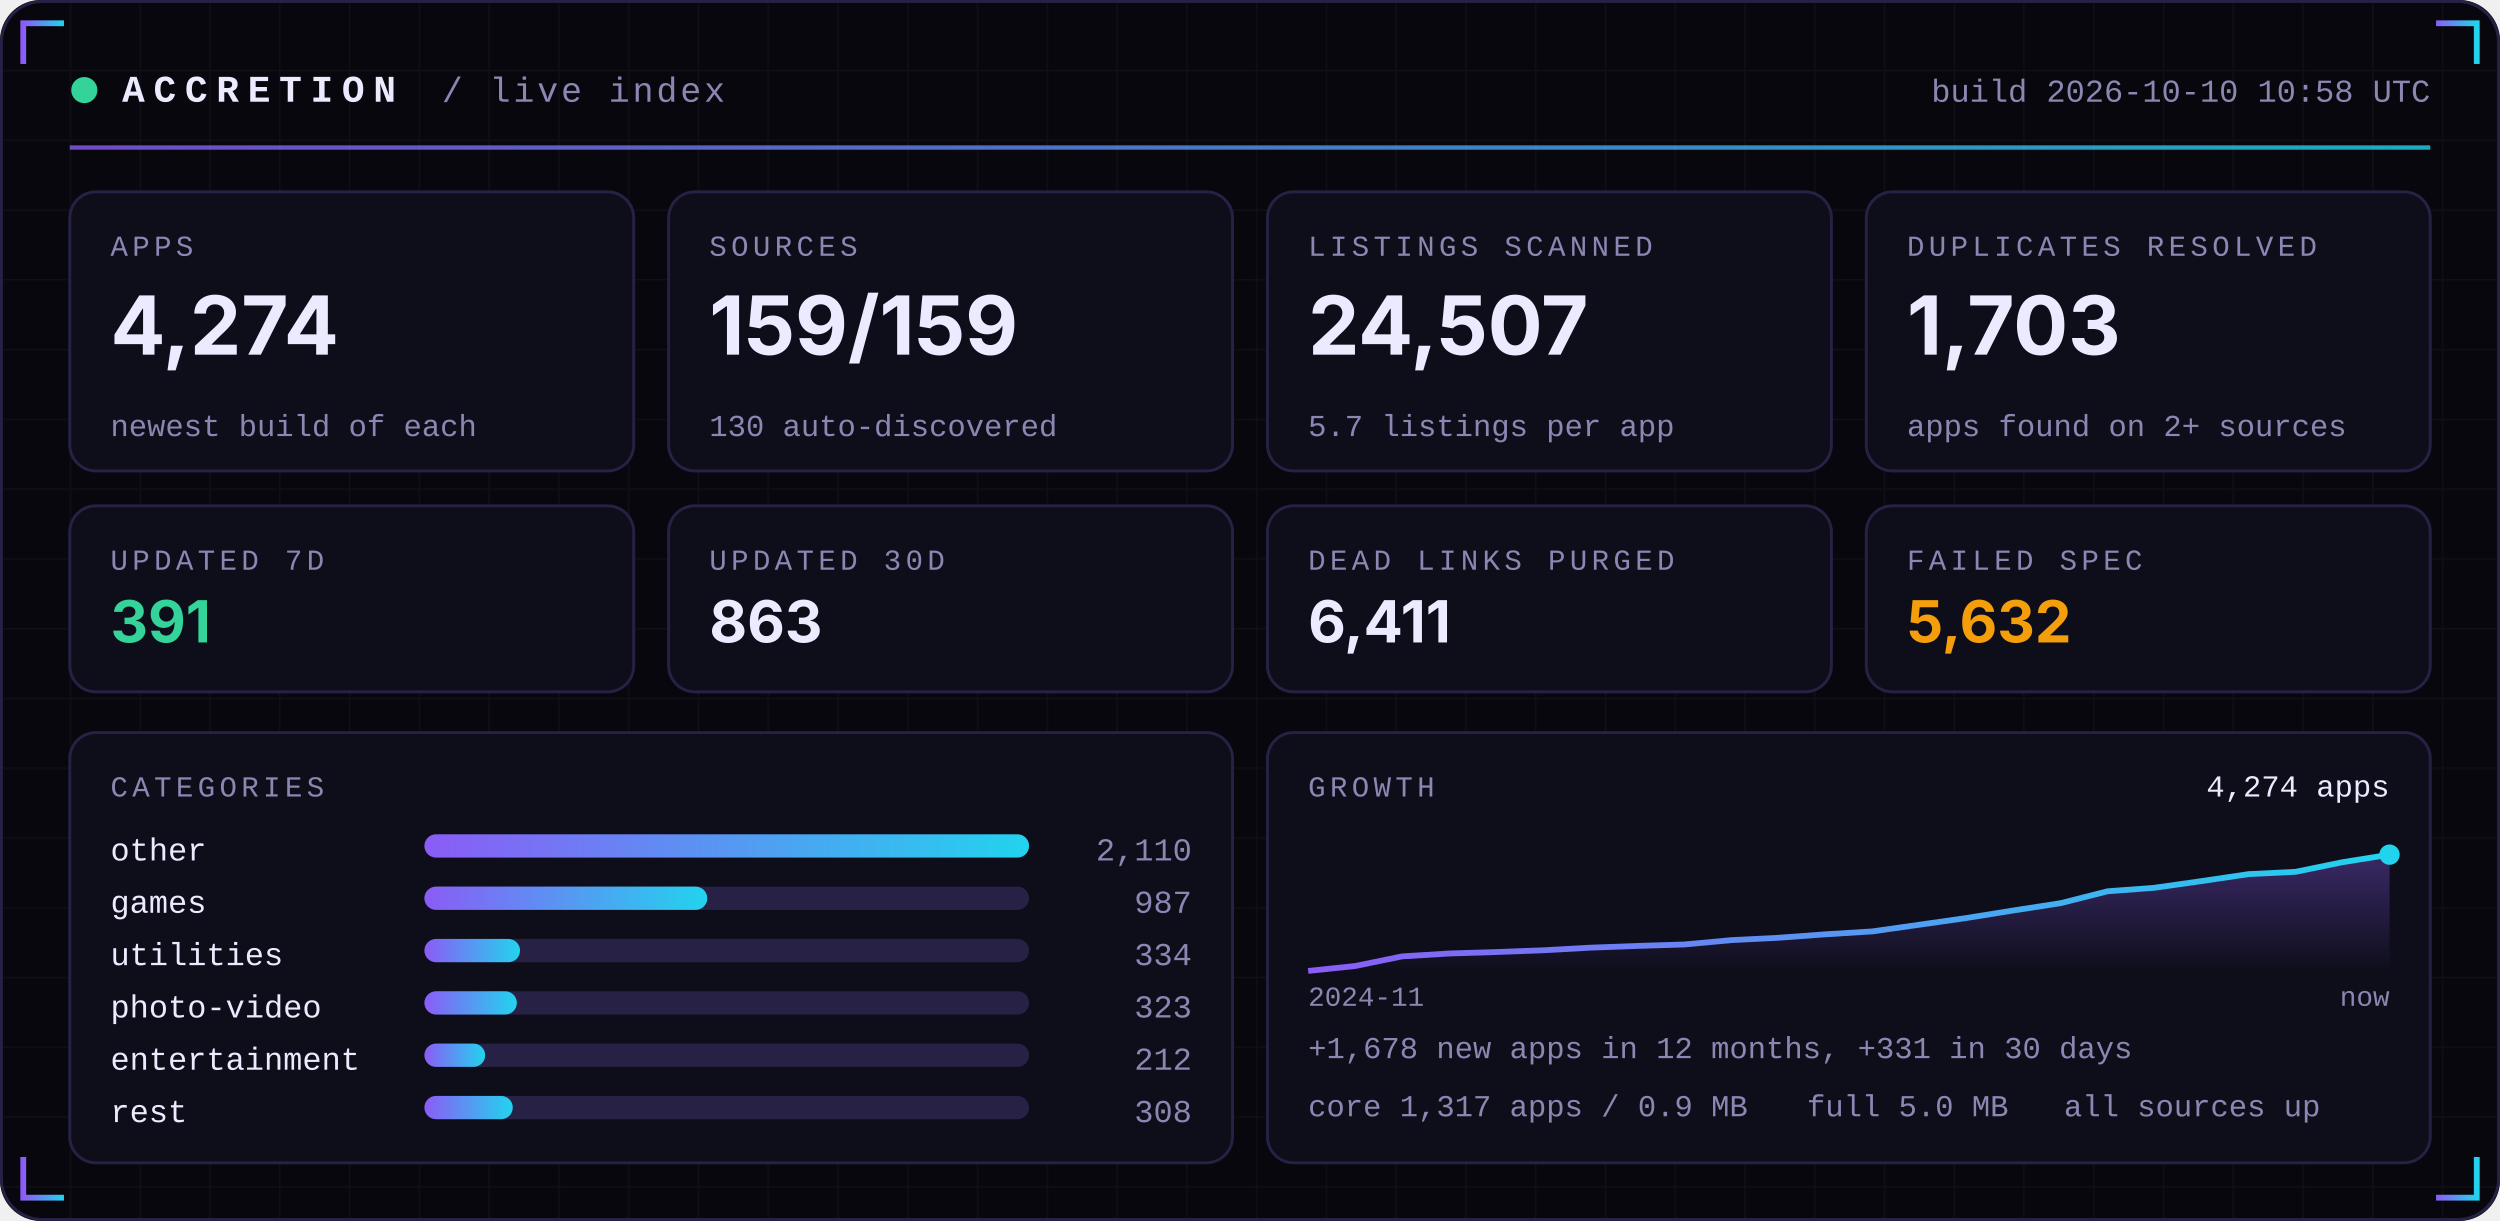
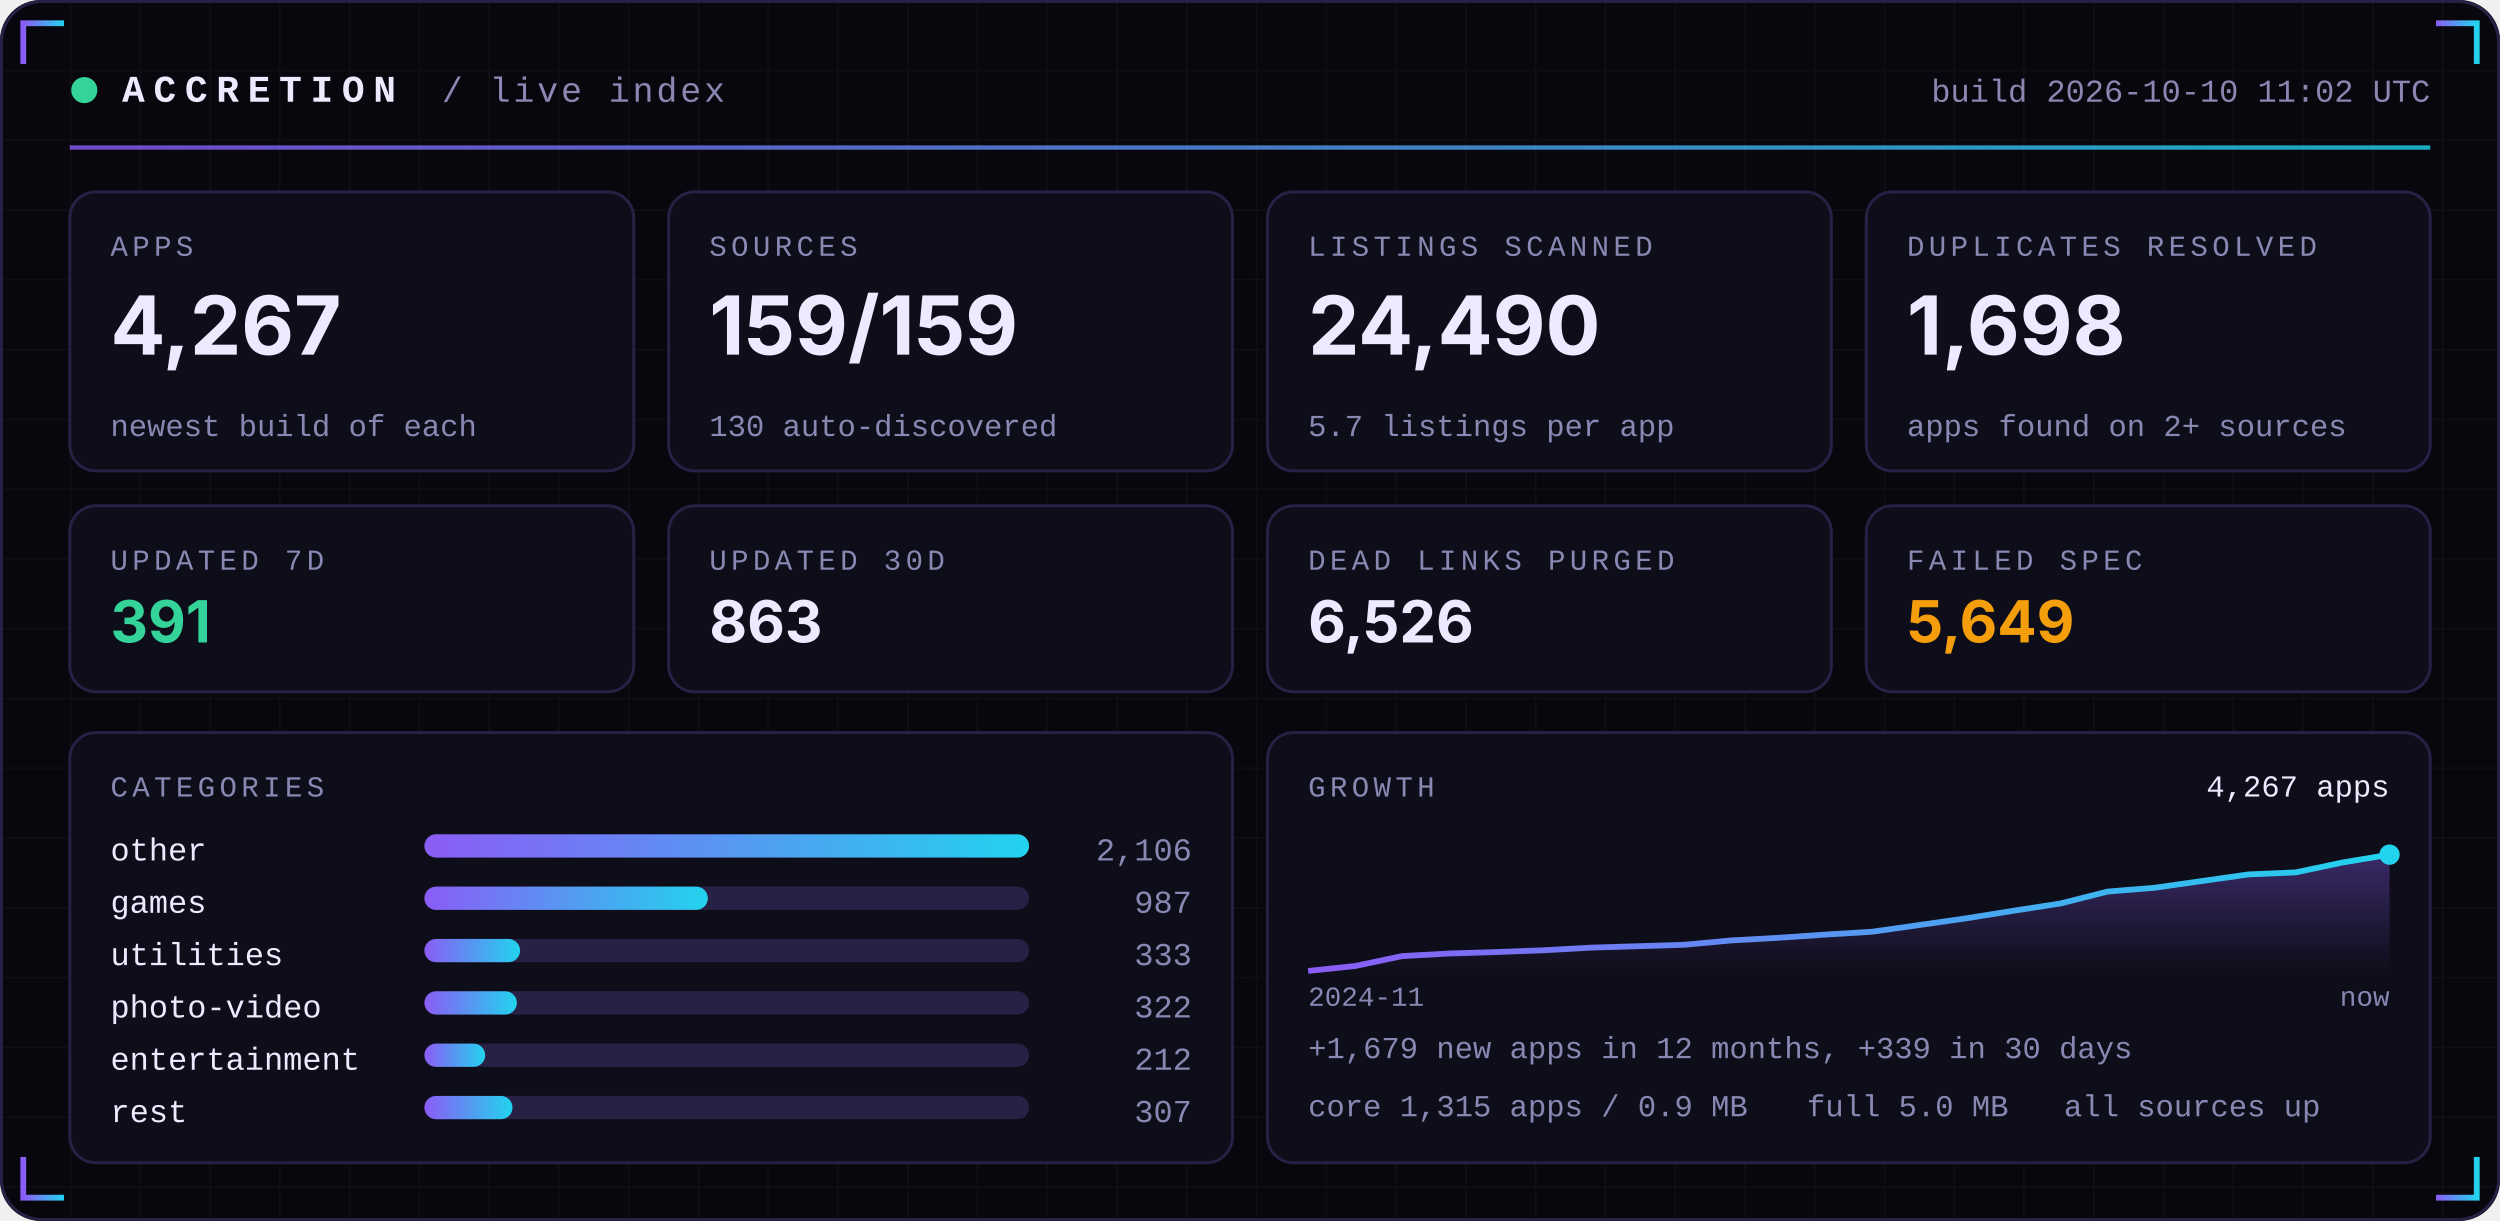
<svg xmlns="http://www.w3.org/2000/svg" width="860" height="420" viewBox="0 0 860 420" role="img">
  <defs>
    <linearGradient id="acc" x1="0" x2="1">
      <stop offset="0" stop-color="#8B5CF6" />
      <stop offset="1" stop-color="#22D3EE" />
    </linearGradient>
    <linearGradient id="area" x1="0" x2="0" y1="0" y2="1">
      <stop offset="0" stop-color="#8B5CF6" stop-opacity="0.35" />
      <stop offset="1" stop-color="#8B5CF6" stop-opacity="0" />
    </linearGradient>
    <pattern id="grid" width="24" height="24" patternUnits="userSpaceOnUse">
      <path d="M24 0H0V24" fill="none" stroke="#FFFFFF" stroke-opacity="0.035" />
    </pattern>
  </defs>
  <rect width="860" height="420" rx="14" fill="#07070D" />
  <rect width="860" height="420" rx="14" fill="url(#grid)" />
  <rect x="0.5" y="0.5" width="859" height="419" rx="14" fill="none" stroke="#262145" />
  <path d="M8 22 V8 H22" stroke="url(#acc)" stroke-width="2" fill="none" />
  <path d="M852 22 V8 H838" stroke="url(#acc)" stroke-width="2" fill="none" />
  <path d="M8 398 V412 H22" stroke="url(#acc)" stroke-width="2" fill="none" />
  <path d="M852 398 V412 H838" stroke="url(#acc)" stroke-width="2" fill="none" />
  <circle cx="29" cy="31" r="4.5" fill="#34D399">
    <animate attributeName="opacity" values="1;0.25;1" dur="2.4s" repeatCount="indefinite" />
  </circle>
  <text x="42" y="35" font-family="ui-monospace,SFMono-Regular,Menlo,Consolas,'Liberation Mono',monospace" font-size="13" font-weight="700" fill="#ECEAFF" text-anchor="start" letter-spacing="3">ACCRETION</text>
  <text x="152" y="35" font-family="ui-monospace,SFMono-Regular,Menlo,Consolas,'Liberation Mono',monospace" font-size="12" font-weight="400" fill="#8B87B3" text-anchor="start" letter-spacing="1">/ live index</text>
-   <text x="836" y="35" font-family="ui-monospace,SFMono-Regular,Menlo,Consolas,'Liberation Mono',monospace" font-size="11" font-weight="400" fill="#8B87B3" text-anchor="end" letter-spacing="0">build 2026-10-10 10:58 UTC</text>
+   <text x="836" y="35" font-family="ui-monospace,SFMono-Regular,Menlo,Consolas,'Liberation Mono',monospace" font-size="11" font-weight="400" fill="#8B87B3" text-anchor="end" letter-spacing="0">build 2026-10-10 11:02 UTC</text>
  <rect x="24" y="50" width="812" height="1.5" fill="url(#acc)" opacity="0.8" />
  <rect x="24.0" y="66" width="194.0" height="96" rx="9" fill="#0E0E1A" stroke="#262145" />
  <text x="38.0" y="88" font-family="ui-monospace,SFMono-Regular,Menlo,Consolas,'Liberation Mono',monospace" font-size="10" font-weight="400" fill="#8B87B3" text-anchor="start" letter-spacing="1.5">APPS</text>
-   <text x="38.0" y="122" font-family="-apple-system,BlinkMacSystemFont,'Segoe UI',Inter,Helvetica,Arial,sans-serif" font-size="28" font-weight="700" fill="#ECEAFF" text-anchor="start" letter-spacing="0">4,274</text>
+   <text x="38.0" y="122" font-family="-apple-system,BlinkMacSystemFont,'Segoe UI',Inter,Helvetica,Arial,sans-serif" font-size="28" font-weight="700" fill="#ECEAFF" text-anchor="start" letter-spacing="0">4,267</text>
  <text x="38.0" y="150" font-family="ui-monospace,SFMono-Regular,Menlo,Consolas,'Liberation Mono',monospace" font-size="10.5" font-weight="400" fill="#8B87B3" text-anchor="start" letter-spacing="0">newest build of each</text>
  <rect x="230.0" y="66" width="194.0" height="96" rx="9" fill="#0E0E1A" stroke="#262145" />
  <text x="244.0" y="88" font-family="ui-monospace,SFMono-Regular,Menlo,Consolas,'Liberation Mono',monospace" font-size="10" font-weight="400" fill="#8B87B3" text-anchor="start" letter-spacing="1.5">SOURCES</text>
  <text x="244.0" y="122" font-family="-apple-system,BlinkMacSystemFont,'Segoe UI',Inter,Helvetica,Arial,sans-serif" font-size="28" font-weight="700" fill="#ECEAFF" text-anchor="start" letter-spacing="0">159/159</text>
  <text x="244.0" y="150" font-family="ui-monospace,SFMono-Regular,Menlo,Consolas,'Liberation Mono',monospace" font-size="10.5" font-weight="400" fill="#8B87B3" text-anchor="start" letter-spacing="0">130 auto-discovered</text>
  <rect x="436.0" y="66" width="194.0" height="96" rx="9" fill="#0E0E1A" stroke="#262145" />
  <text x="450.0" y="88" font-family="ui-monospace,SFMono-Regular,Menlo,Consolas,'Liberation Mono',monospace" font-size="10" font-weight="400" fill="#8B87B3" text-anchor="start" letter-spacing="1.5">LISTINGS SCANNED</text>
-   <text x="450.0" y="122" font-family="-apple-system,BlinkMacSystemFont,'Segoe UI',Inter,Helvetica,Arial,sans-serif" font-size="28" font-weight="700" fill="#ECEAFF" text-anchor="start" letter-spacing="0">24,507</text>
+   <text x="450.0" y="122" font-family="-apple-system,BlinkMacSystemFont,'Segoe UI',Inter,Helvetica,Arial,sans-serif" font-size="28" font-weight="700" fill="#ECEAFF" text-anchor="start" letter-spacing="0">24,490</text>
  <text x="450.0" y="150" font-family="ui-monospace,SFMono-Regular,Menlo,Consolas,'Liberation Mono',monospace" font-size="10.5" font-weight="400" fill="#8B87B3" text-anchor="start" letter-spacing="0">5.7 listings per app</text>
  <rect x="642.0" y="66" width="194.0" height="96" rx="9" fill="#0E0E1A" stroke="#262145" />
  <text x="656.0" y="88" font-family="ui-monospace,SFMono-Regular,Menlo,Consolas,'Liberation Mono',monospace" font-size="10" font-weight="400" fill="#8B87B3" text-anchor="start" letter-spacing="1.5">DUPLICATES RESOLVED</text>
-   <text x="656.0" y="122" font-family="-apple-system,BlinkMacSystemFont,'Segoe UI',Inter,Helvetica,Arial,sans-serif" font-size="28" font-weight="700" fill="#ECEAFF" text-anchor="start" letter-spacing="0">1,703</text>
+   <text x="656.0" y="122" font-family="-apple-system,BlinkMacSystemFont,'Segoe UI',Inter,Helvetica,Arial,sans-serif" font-size="28" font-weight="700" fill="#ECEAFF" text-anchor="start" letter-spacing="0">1,698</text>
  <text x="656.0" y="150" font-family="ui-monospace,SFMono-Regular,Menlo,Consolas,'Liberation Mono',monospace" font-size="10.5" font-weight="400" fill="#8B87B3" text-anchor="start" letter-spacing="0">apps found on 2+ sources</text>
  <rect x="24.0" y="174" width="194.0" height="64" rx="9" fill="#0E0E1A" stroke="#262145" />
  <text x="38.0" y="196" font-family="ui-monospace,SFMono-Regular,Menlo,Consolas,'Liberation Mono',monospace" font-size="10" font-weight="400" fill="#8B87B3" text-anchor="start" letter-spacing="1.5">UPDATED 7D</text>
  <text x="38.0" y="221" font-family="-apple-system,BlinkMacSystemFont,'Segoe UI',Inter,Helvetica,Arial,sans-serif" font-size="20" font-weight="700" fill="#34D399" text-anchor="start" letter-spacing="0">391</text>
  <rect x="230.0" y="174" width="194.0" height="64" rx="9" fill="#0E0E1A" stroke="#262145" />
  <text x="244.0" y="196" font-family="ui-monospace,SFMono-Regular,Menlo,Consolas,'Liberation Mono',monospace" font-size="10" font-weight="400" fill="#8B87B3" text-anchor="start" letter-spacing="1.5">UPDATED 30D</text>
  <text x="244.0" y="221" font-family="-apple-system,BlinkMacSystemFont,'Segoe UI',Inter,Helvetica,Arial,sans-serif" font-size="20" font-weight="700" fill="#ECEAFF" text-anchor="start" letter-spacing="0">863</text>
  <rect x="436.0" y="174" width="194.0" height="64" rx="9" fill="#0E0E1A" stroke="#262145" />
  <text x="450.0" y="196" font-family="ui-monospace,SFMono-Regular,Menlo,Consolas,'Liberation Mono',monospace" font-size="10" font-weight="400" fill="#8B87B3" text-anchor="start" letter-spacing="1.5">DEAD LINKS PURGED</text>
-   <text x="450.0" y="221" font-family="-apple-system,BlinkMacSystemFont,'Segoe UI',Inter,Helvetica,Arial,sans-serif" font-size="20" font-weight="700" fill="#ECEAFF" text-anchor="start" letter-spacing="0">6,411</text>
+   <text x="450.0" y="221" font-family="-apple-system,BlinkMacSystemFont,'Segoe UI',Inter,Helvetica,Arial,sans-serif" font-size="20" font-weight="700" fill="#ECEAFF" text-anchor="start" letter-spacing="0">6,526</text>
  <rect x="642.0" y="174" width="194.0" height="64" rx="9" fill="#0E0E1A" stroke="#262145" />
  <text x="656.0" y="196" font-family="ui-monospace,SFMono-Regular,Menlo,Consolas,'Liberation Mono',monospace" font-size="10" font-weight="400" fill="#8B87B3" text-anchor="start" letter-spacing="1.5">FAILED SPEC</text>
-   <text x="656.0" y="221" font-family="-apple-system,BlinkMacSystemFont,'Segoe UI',Inter,Helvetica,Arial,sans-serif" font-size="20" font-weight="700" fill="#F59E0B" text-anchor="start" letter-spacing="0">5,632</text>
+   <text x="656.0" y="221" font-family="-apple-system,BlinkMacSystemFont,'Segoe UI',Inter,Helvetica,Arial,sans-serif" font-size="20" font-weight="700" fill="#F59E0B" text-anchor="start" letter-spacing="0">5,649</text>
  <rect x="24" y="252" width="400.0" height="148" rx="9" fill="#0E0E1A" stroke="#262145" />
  <rect x="436.0" y="252" width="400.0" height="148" rx="9" fill="#0E0E1A" stroke="#262145" />
  <text x="38" y="274" font-family="ui-monospace,SFMono-Regular,Menlo,Consolas,'Liberation Mono',monospace" font-size="10" font-weight="400" fill="#8B87B3" text-anchor="start" letter-spacing="1.5">CATEGORIES</text>
  <text x="38" y="296" font-family="ui-monospace,SFMono-Regular,Menlo,Consolas,'Liberation Mono',monospace" font-size="11" font-weight="400" fill="#ECEAFF" text-anchor="start" letter-spacing="0">other</text>
  <rect x="146" y="287" width="208.0" height="8" rx="4" fill="#262145" />
  <rect x="146" y="287" width="208.0" height="8" rx="4" fill="url(#acc)" />
-   <text x="410.0" y="296" font-family="ui-monospace,SFMono-Regular,Menlo,Consolas,'Liberation Mono',monospace" font-size="11" font-weight="400" fill="#8B87B3" text-anchor="end" letter-spacing="0">2,110</text>
+   <text x="410.0" y="296" font-family="ui-monospace,SFMono-Regular,Menlo,Consolas,'Liberation Mono',monospace" font-size="11" font-weight="400" fill="#8B87B3" text-anchor="end" letter-spacing="0">2,106</text>
  <text x="38" y="314" font-family="ui-monospace,SFMono-Regular,Menlo,Consolas,'Liberation Mono',monospace" font-size="11" font-weight="400" fill="#ECEAFF" text-anchor="start" letter-spacing="0">games</text>
  <rect x="146" y="305" width="208.0" height="8" rx="4" fill="#262145" />
-   <rect x="146" y="305" width="97.3" height="8" rx="4" fill="url(#acc)" />
+   <rect x="146" y="305" width="97.5" height="8" rx="4" fill="url(#acc)" />
  <text x="410.0" y="314" font-family="ui-monospace,SFMono-Regular,Menlo,Consolas,'Liberation Mono',monospace" font-size="11" font-weight="400" fill="#8B87B3" text-anchor="end" letter-spacing="0">987</text>
  <text x="38" y="332" font-family="ui-monospace,SFMono-Regular,Menlo,Consolas,'Liberation Mono',monospace" font-size="11" font-weight="400" fill="#ECEAFF" text-anchor="start" letter-spacing="0">utilities</text>
  <rect x="146" y="323" width="208.0" height="8" rx="4" fill="#262145" />
  <rect x="146" y="323" width="32.9" height="8" rx="4" fill="url(#acc)" />
-   <text x="410.0" y="332" font-family="ui-monospace,SFMono-Regular,Menlo,Consolas,'Liberation Mono',monospace" font-size="11" font-weight="400" fill="#8B87B3" text-anchor="end" letter-spacing="0">334</text>
+   <text x="410.0" y="332" font-family="ui-monospace,SFMono-Regular,Menlo,Consolas,'Liberation Mono',monospace" font-size="11" font-weight="400" fill="#8B87B3" text-anchor="end" letter-spacing="0">333</text>
  <text x="38" y="350" font-family="ui-monospace,SFMono-Regular,Menlo,Consolas,'Liberation Mono',monospace" font-size="11" font-weight="400" fill="#ECEAFF" text-anchor="start" letter-spacing="0">photo-video</text>
  <rect x="146" y="341" width="208.0" height="8" rx="4" fill="#262145" />
  <rect x="146" y="341" width="31.8" height="8" rx="4" fill="url(#acc)" />
-   <text x="410.0" y="350" font-family="ui-monospace,SFMono-Regular,Menlo,Consolas,'Liberation Mono',monospace" font-size="11" font-weight="400" fill="#8B87B3" text-anchor="end" letter-spacing="0">323</text>
+   <text x="410.0" y="350" font-family="ui-monospace,SFMono-Regular,Menlo,Consolas,'Liberation Mono',monospace" font-size="11" font-weight="400" fill="#8B87B3" text-anchor="end" letter-spacing="0">322</text>
  <text x="38" y="368" font-family="ui-monospace,SFMono-Regular,Menlo,Consolas,'Liberation Mono',monospace" font-size="11" font-weight="400" fill="#ECEAFF" text-anchor="start" letter-spacing="0">entertainment</text>
  <rect x="146" y="359" width="208.0" height="8" rx="4" fill="#262145" />
  <rect x="146" y="359" width="20.9" height="8" rx="4" fill="url(#acc)" />
  <text x="410.0" y="368" font-family="ui-monospace,SFMono-Regular,Menlo,Consolas,'Liberation Mono',monospace" font-size="11" font-weight="400" fill="#8B87B3" text-anchor="end" letter-spacing="0">212</text>
  <text x="38" y="386" font-family="ui-monospace,SFMono-Regular,Menlo,Consolas,'Liberation Mono',monospace" font-size="11" font-weight="400" fill="#ECEAFF" text-anchor="start" letter-spacing="0">rest</text>
  <rect x="146" y="377" width="208.0" height="8" rx="4" fill="#262145" />
-   <rect x="146" y="377" width="30.4" height="8" rx="4" fill="url(#acc)" />
-   <text x="410.0" y="386" font-family="ui-monospace,SFMono-Regular,Menlo,Consolas,'Liberation Mono',monospace" font-size="11" font-weight="400" fill="#8B87B3" text-anchor="end" letter-spacing="0">308</text>
+   <rect x="146" y="377" width="30.3" height="8" rx="4" fill="url(#acc)" />
+   <text x="410.0" y="386" font-family="ui-monospace,SFMono-Regular,Menlo,Consolas,'Liberation Mono',monospace" font-size="11" font-weight="400" fill="#8B87B3" text-anchor="end" letter-spacing="0">307</text>
  <text x="450.0" y="274" font-family="ui-monospace,SFMono-Regular,Menlo,Consolas,'Liberation Mono',monospace" font-size="10" font-weight="400" fill="#8B87B3" text-anchor="start" letter-spacing="1.5">GROWTH</text>
-   <polygon points="450.0,334 450.0,334.0 466.2,332.3 482.3,329.0 498.5,328.0 514.7,327.5 530.9,326.9 547.0,326.0 563.2,325.4 579.4,324.9 595.6,323.4 611.7,322.6 627.9,321.4 644.1,320.4 660.3,318.1 676.4,315.8 692.6,313.2 708.8,310.7 725.0,306.6 741.1,305.4 757.3,303.1 773.5,300.7 789.7,299.9 805.8,296.6 822.0,294.0 822.0,334" fill="url(#area)" />
-   <polyline points="450.0,334.0 466.2,332.3 482.3,329.0 498.5,328.0 514.7,327.5 530.9,326.9 547.0,326.0 563.2,325.4 579.4,324.9 595.6,323.4 611.7,322.6 627.9,321.4 644.1,320.4 660.3,318.1 676.4,315.8 692.6,313.2 708.8,310.7 725.0,306.6 741.1,305.4 757.3,303.1 773.5,300.7 789.7,299.9 805.8,296.6 822.0,294.0" fill="none" stroke="url(#acc)" stroke-width="2" stroke-linejoin="round" />
+   <polygon points="450.0,334 450.0,334.0 466.2,332.3 482.3,328.9 498.5,328.0 514.7,327.5 530.9,326.9 547.0,326.0 563.2,325.5 579.4,325.0 595.6,323.5 611.7,322.6 627.9,321.5 644.1,320.5 660.3,318.2 676.4,315.9 692.6,313.3 708.8,310.8 725.0,306.7 741.1,305.4 757.3,303.1 773.5,300.8 789.7,300.1 805.8,296.7 822.0,294.0 822.0,334" fill="url(#area)" />
+   <polyline points="450.0,334.0 466.2,332.3 482.3,328.9 498.5,328.0 514.7,327.5 530.9,326.9 547.0,326.0 563.2,325.5 579.4,325.0 595.6,323.5 611.7,322.6 627.9,321.5 644.1,320.5 660.3,318.2 676.4,315.9 692.6,313.3 708.8,310.8 725.0,306.7 741.1,305.4 757.3,303.1 773.5,300.8 789.7,300.1 805.8,296.7 822.0,294.0" fill="none" stroke="url(#acc)" stroke-width="2" stroke-linejoin="round" />
  <circle cx="822.0" cy="294.0" r="3.5" fill="#22D3EE" />
-   <text x="822.0" y="274" font-family="ui-monospace,SFMono-Regular,Menlo,Consolas,'Liberation Mono',monospace" font-size="10.5" font-weight="400" fill="#ECEAFF" text-anchor="end" letter-spacing="0">4,274 apps</text>
+   <text x="822.0" y="274" font-family="ui-monospace,SFMono-Regular,Menlo,Consolas,'Liberation Mono',monospace" font-size="10.5" font-weight="400" fill="#ECEAFF" text-anchor="end" letter-spacing="0">4,267 apps</text>
  <text x="450.0" y="346" font-family="ui-monospace,SFMono-Regular,Menlo,Consolas,'Liberation Mono',monospace" font-size="9.5" font-weight="400" fill="#8B87B3" text-anchor="start" letter-spacing="0">2024-11</text>
  <text x="822.0" y="346" font-family="ui-monospace,SFMono-Regular,Menlo,Consolas,'Liberation Mono',monospace" font-size="9.5" font-weight="400" fill="#8B87B3" text-anchor="end" letter-spacing="0">now</text>
-   <text x="450.0" y="364" font-family="ui-monospace,SFMono-Regular,Menlo,Consolas,'Liberation Mono',monospace" font-size="10.5" font-weight="400" fill="#8B87B3" text-anchor="start" letter-spacing="0">+1,678 new apps in 12 months, +331 in 30 days</text>
-   <text x="450.0" y="384" font-family="ui-monospace,SFMono-Regular,Menlo,Consolas,'Liberation Mono',monospace" font-size="10.5" font-weight="400" fill="#8B87B3" text-anchor="start" letter-spacing="0">core 1,317 apps / 0.9 MB</text>
+   <text x="450.0" y="364" font-family="ui-monospace,SFMono-Regular,Menlo,Consolas,'Liberation Mono',monospace" font-size="10.5" font-weight="400" fill="#8B87B3" text-anchor="start" letter-spacing="0">+1,679 new apps in 12 months, +339 in 30 days</text>
+   <text x="450.0" y="384" font-family="ui-monospace,SFMono-Regular,Menlo,Consolas,'Liberation Mono',monospace" font-size="10.5" font-weight="400" fill="#8B87B3" text-anchor="start" letter-spacing="0">core 1,315 apps / 0.9 MB</text>
  <text x="621.6" y="384" font-family="ui-monospace,SFMono-Regular,Menlo,Consolas,'Liberation Mono',monospace" font-size="10.5" font-weight="400" fill="#8B87B3" text-anchor="start" letter-spacing="0">full 5.0 MB</text>
  <text x="710.0" y="384" font-family="ui-monospace,SFMono-Regular,Menlo,Consolas,'Liberation Mono',monospace" font-size="10.5" font-weight="400" fill="#8B87B3" text-anchor="start" letter-spacing="0">all sources up</text>
</svg>
